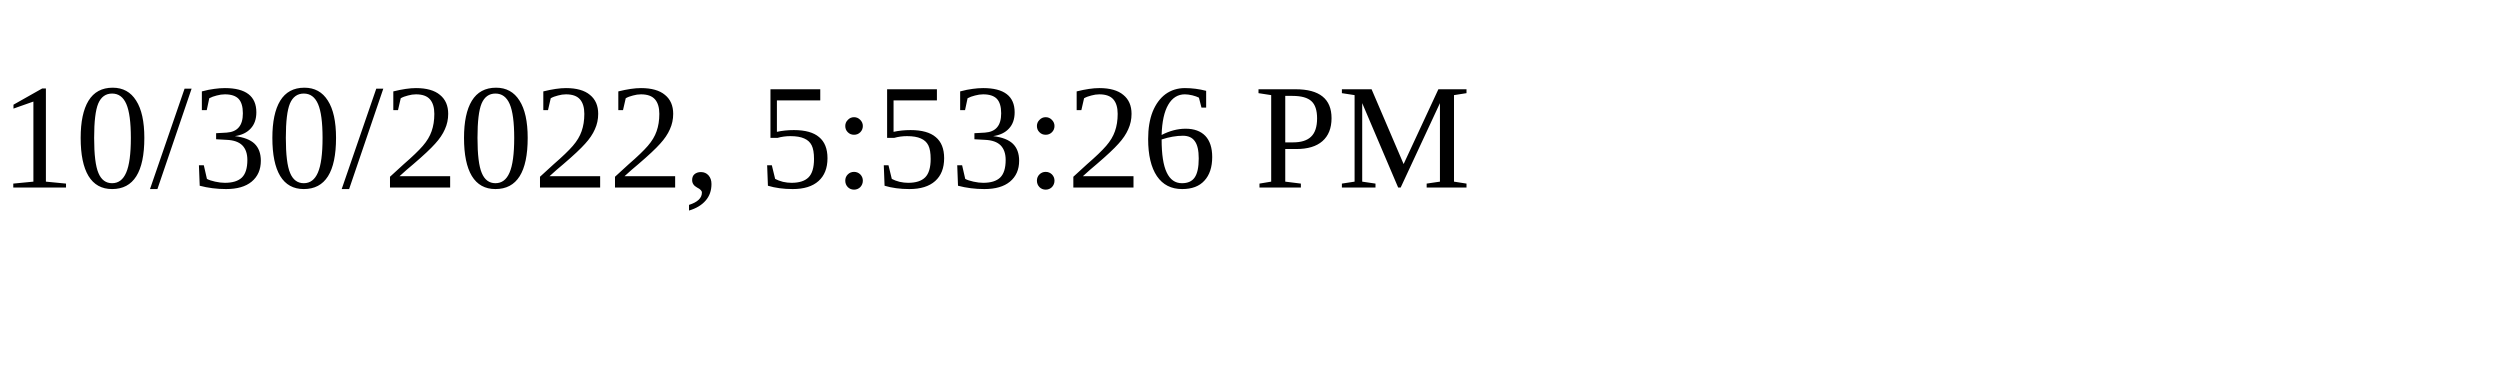
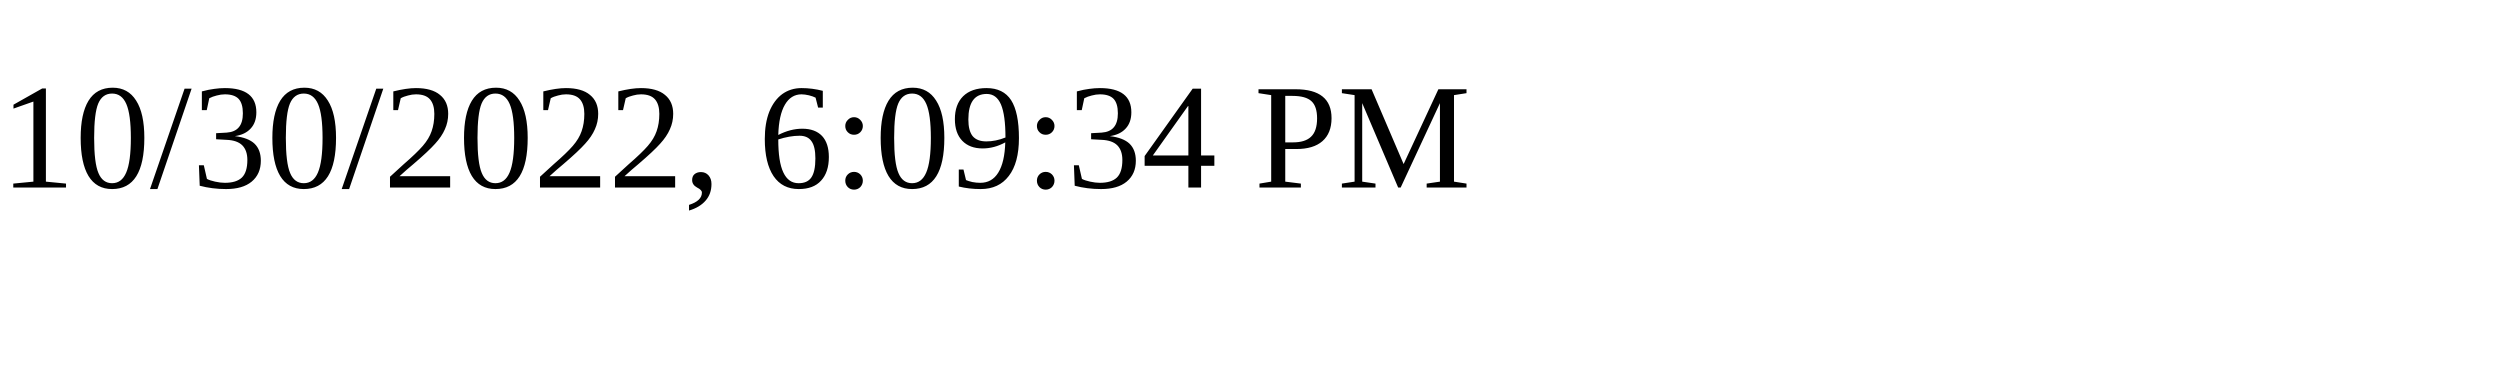
<svg xmlns="http://www.w3.org/2000/svg" height="30" width="200">
-   <text x="0" y="15">10/30/2022, 5:53:26 PM</text>
+   <text x="0" y="15">10/30/2022, 6:09:34 PM</text>
</svg>
